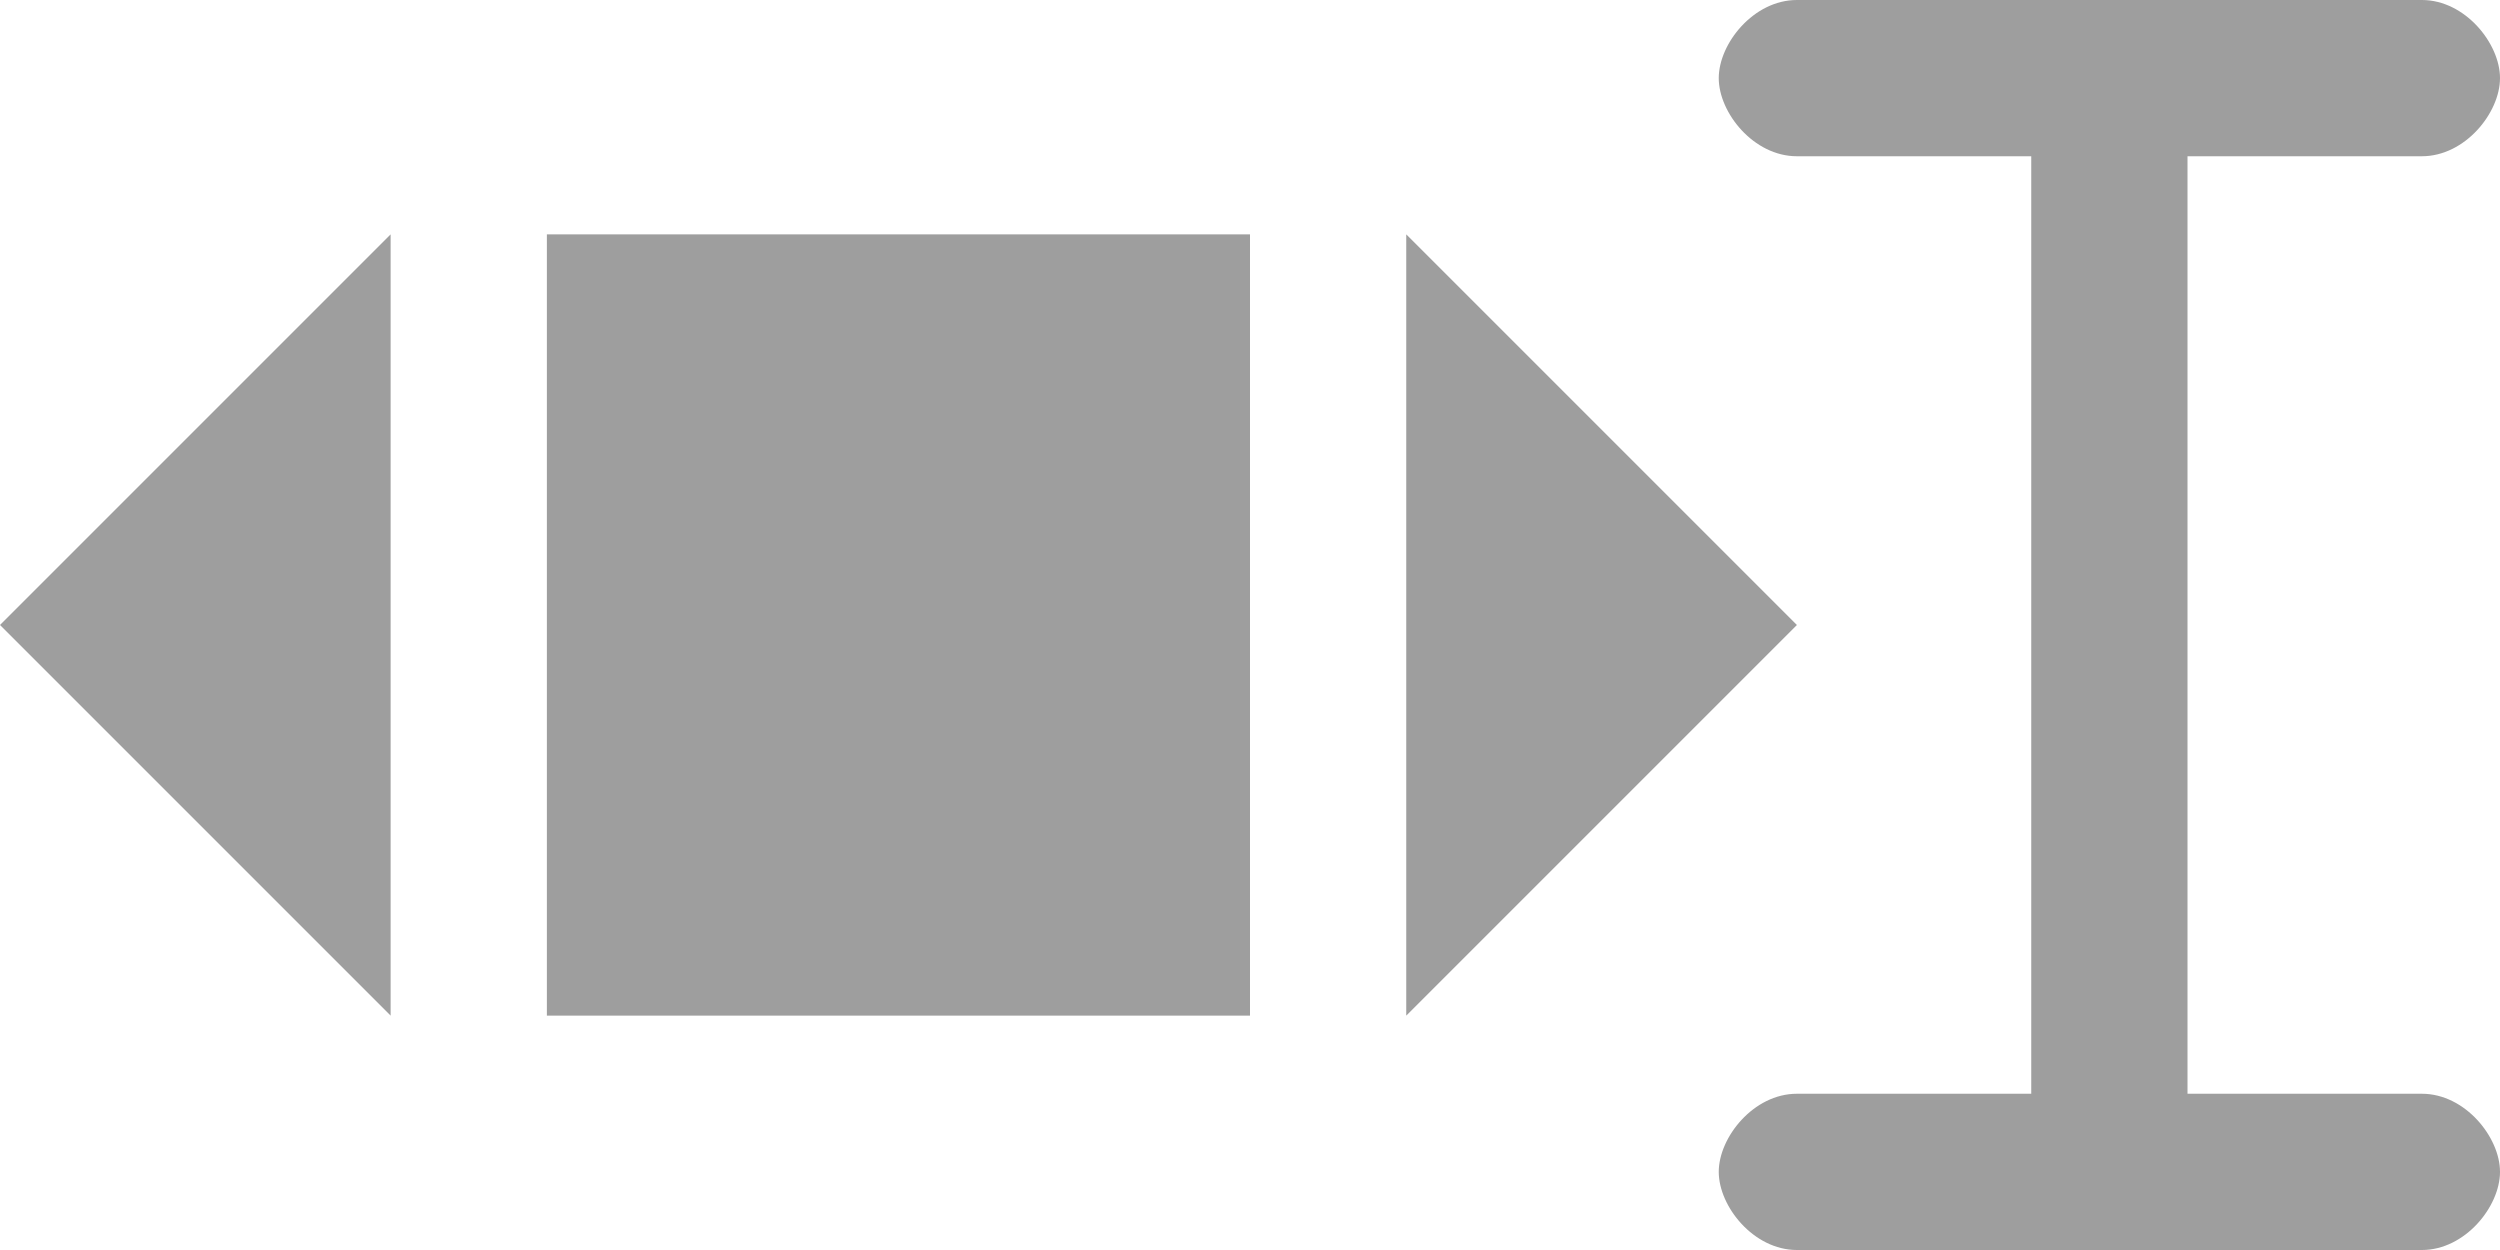
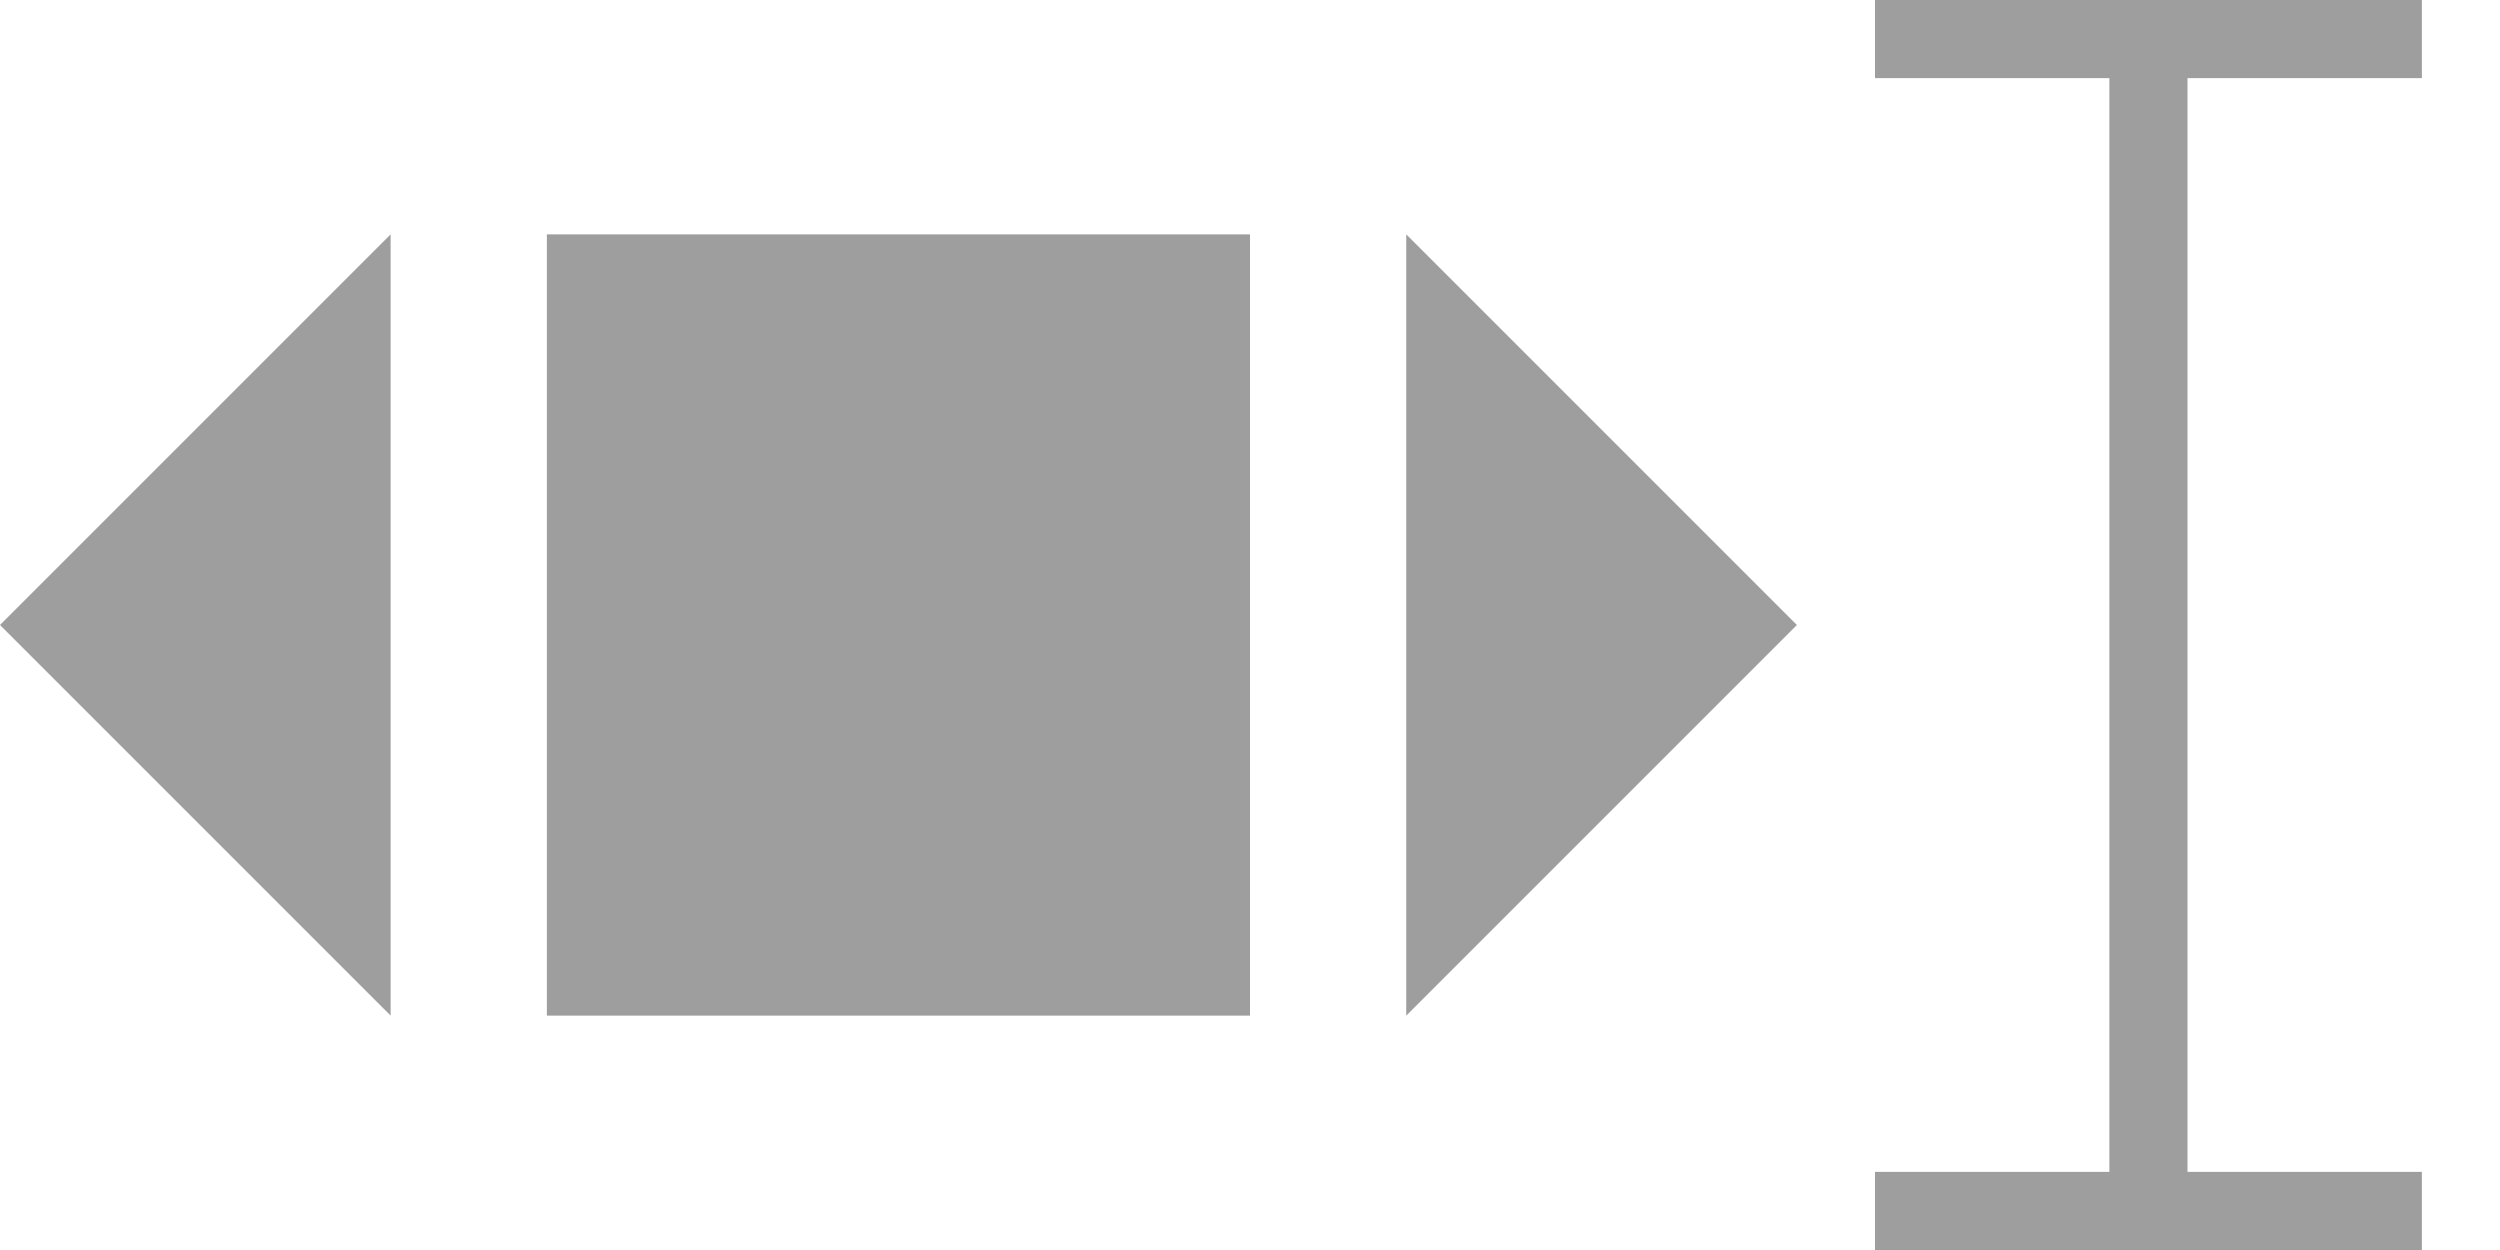
<svg xmlns="http://www.w3.org/2000/svg" height="16" viewBox="0 0 32 16" width="32">
  <g fill="#9e9e9e">
-     <path d="m23 0c-.554 0-1 .557-1 1 0 .443.446 1 1 1h3v12h-3c-.554 0-1 .557-1 1s.446 1 1 1h8c.554 0 1-.557 1-1s-.446-1-1-1h-3v-12h3c.554 0 1-.557 1-1 0-.443-.446-1-1-1z" />
    <path d="m0 8 5-5v10z" />
    <path d="m23 8-5-5v10z" />
    <path d="m7 3v10h9v-10z" />
+     <path d="m24 0v1h3v14h-3v1h7v-1h-3v-14h3v-1z" stroke-opacity=".502" />
  </g>
</svg>
